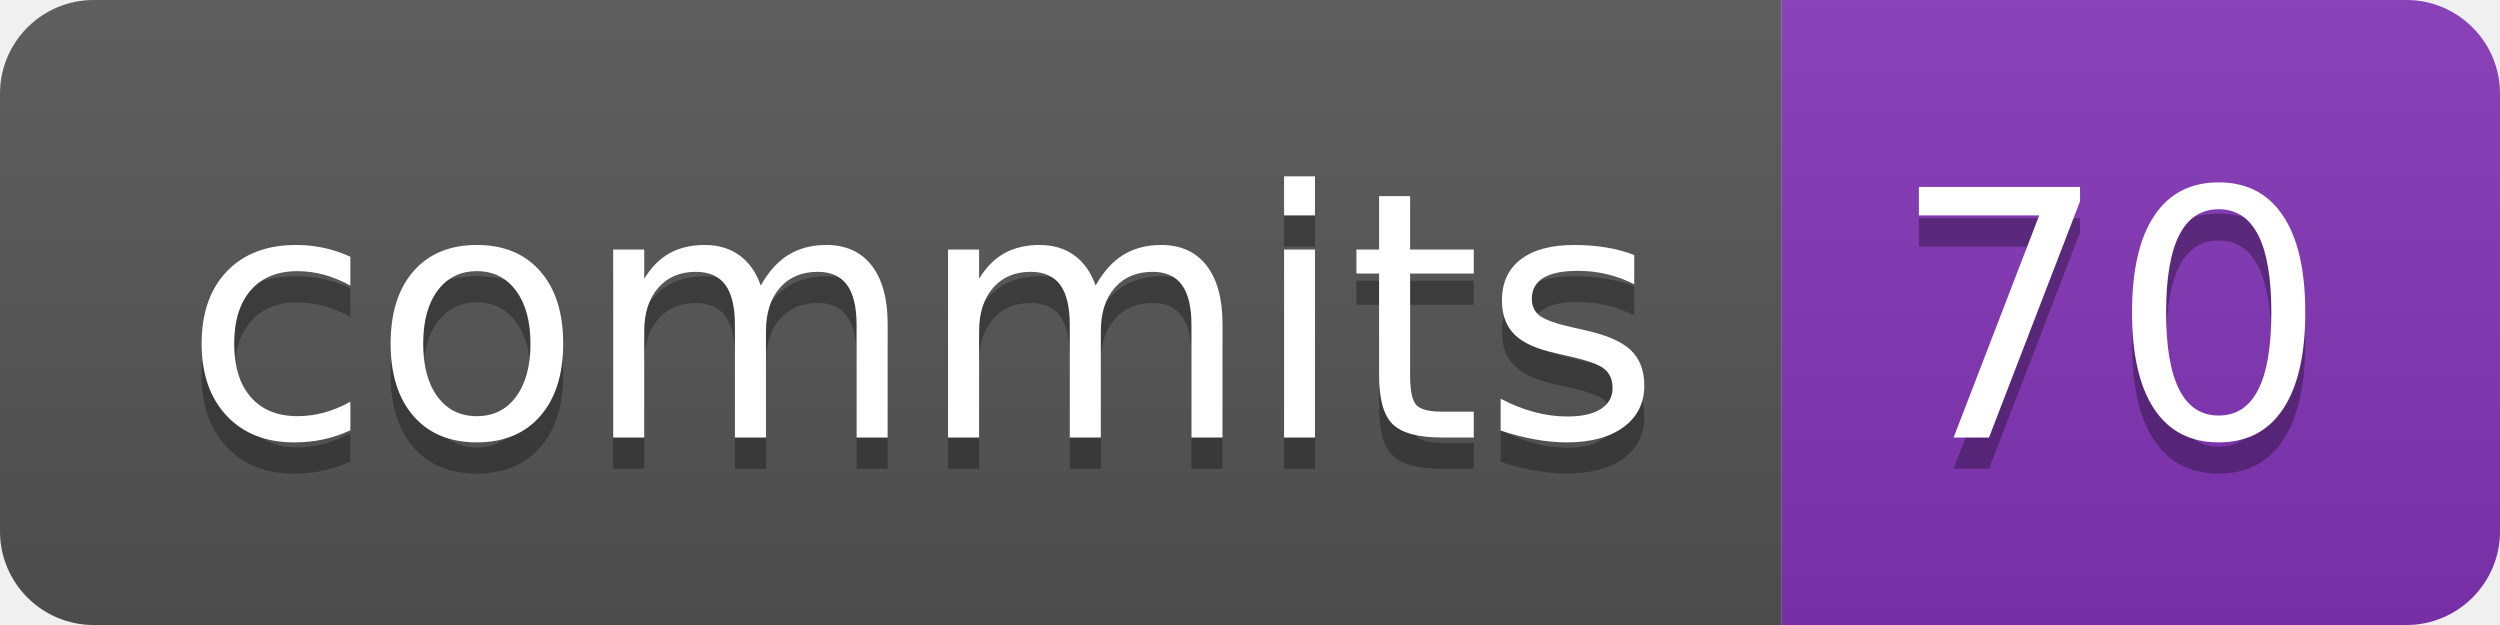
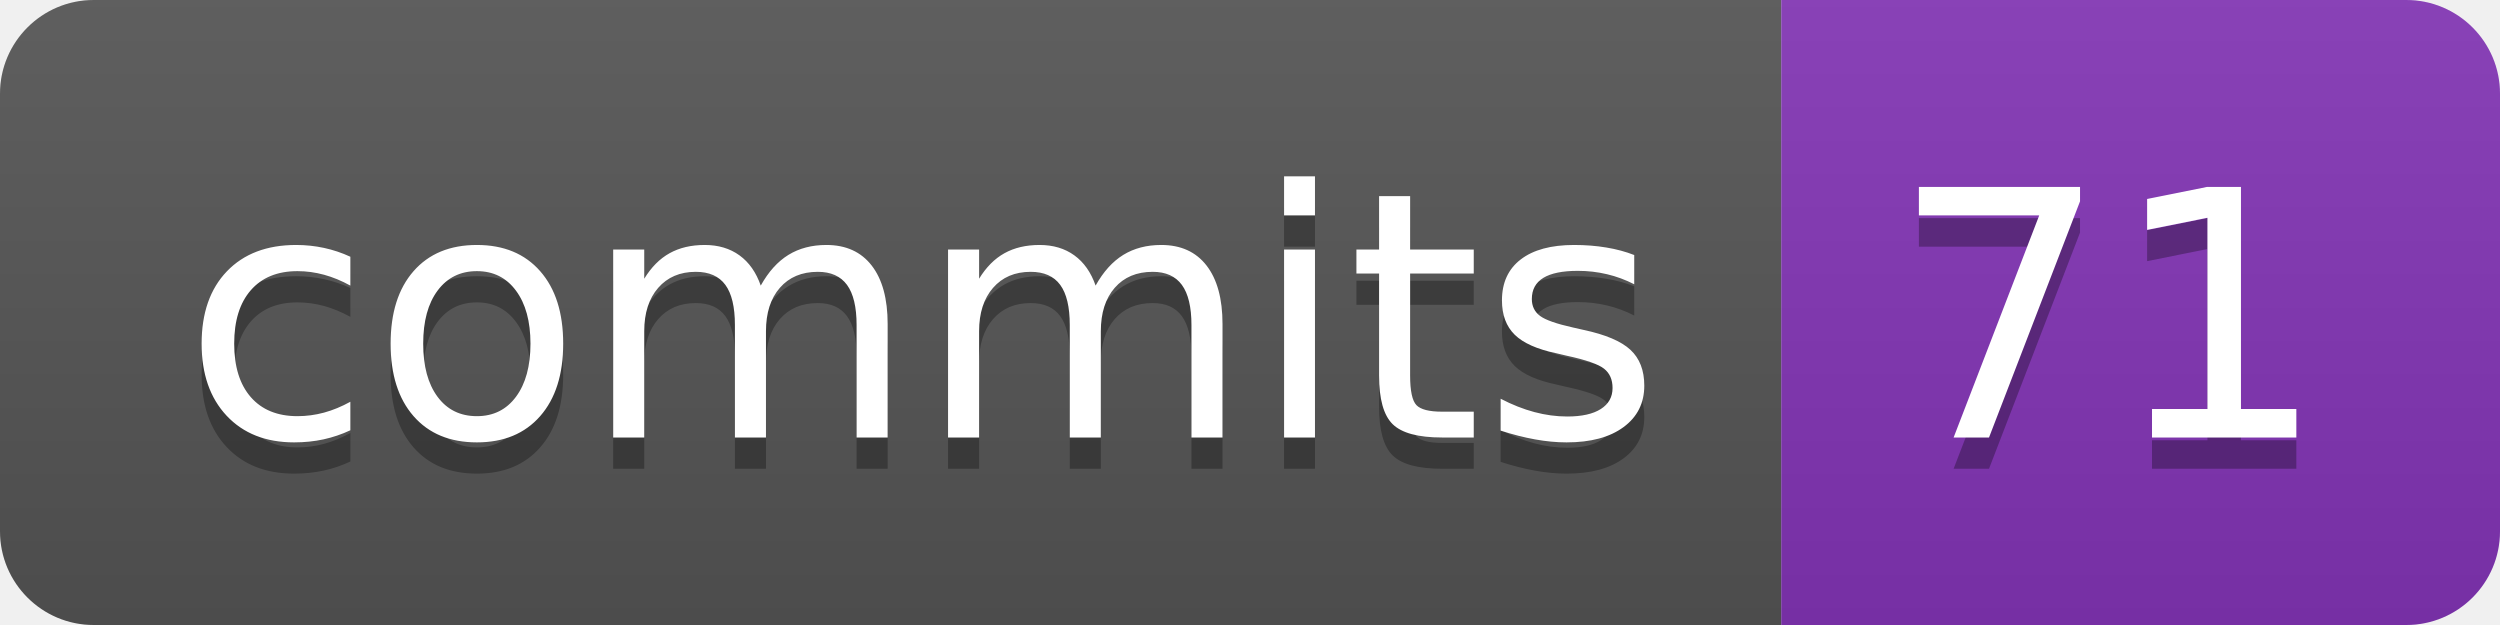
- <svg xmlns="http://www.w3.org/2000/svg" width="80" height="20" role="img" aria-label="commits: 70">
+ <svg xmlns="http://www.w3.org/2000/svg" width="80" height="20" role="img" aria-label="commits: 71">
  <linearGradient id="s" x2="0" y2="100%">
    <stop offset="0" stop-color="#bbb" stop-opacity=".1" />
    <stop offset="1" stop-opacity=".1" />
  </linearGradient>
  <clipPath id="r">
    <rect width="80" height="20" rx="3" fill="#fff" />
  </clipPath>
  <g clip-path="url(#r)">
    <rect width="57" height="20" fill="#555" />
    <rect x="57" width="23" height="20" fill="#8334b7" />
    <rect width="80" height="20" fill="url(#s)" />
  </g>
  <g fill="#fff" text-anchor="middle" font-family="Verdana,Geneva,DejaVu Sans,sans-serif" text-rendering="geometricPrecision" font-size="110">
    <text aria-hidden="true" x="295" y="150" fill="#010101" fill-opacity=".3" transform="scale(.1)" textLength="470">commits</text>
    <text x="295" y="140" transform="scale(.1)" fill="#fff" textLength="470">commits</text>
-     <text aria-hidden="true" x="675" y="150" fill="#010101" fill-opacity=".3" transform="scale(.1)" textLength="130">70</text>
-     <text x="675" y="140" transform="scale(.1)" fill="#fff" textLength="130">70</text>
+     <text aria-hidden="true" x="675" y="150" fill="#010101" fill-opacity=".3" transform="scale(.1)" textLength="130">71</text>
+     <text x="675" y="140" transform="scale(.1)" fill="#fff" textLength="130">71</text>
  </g>
</svg>
